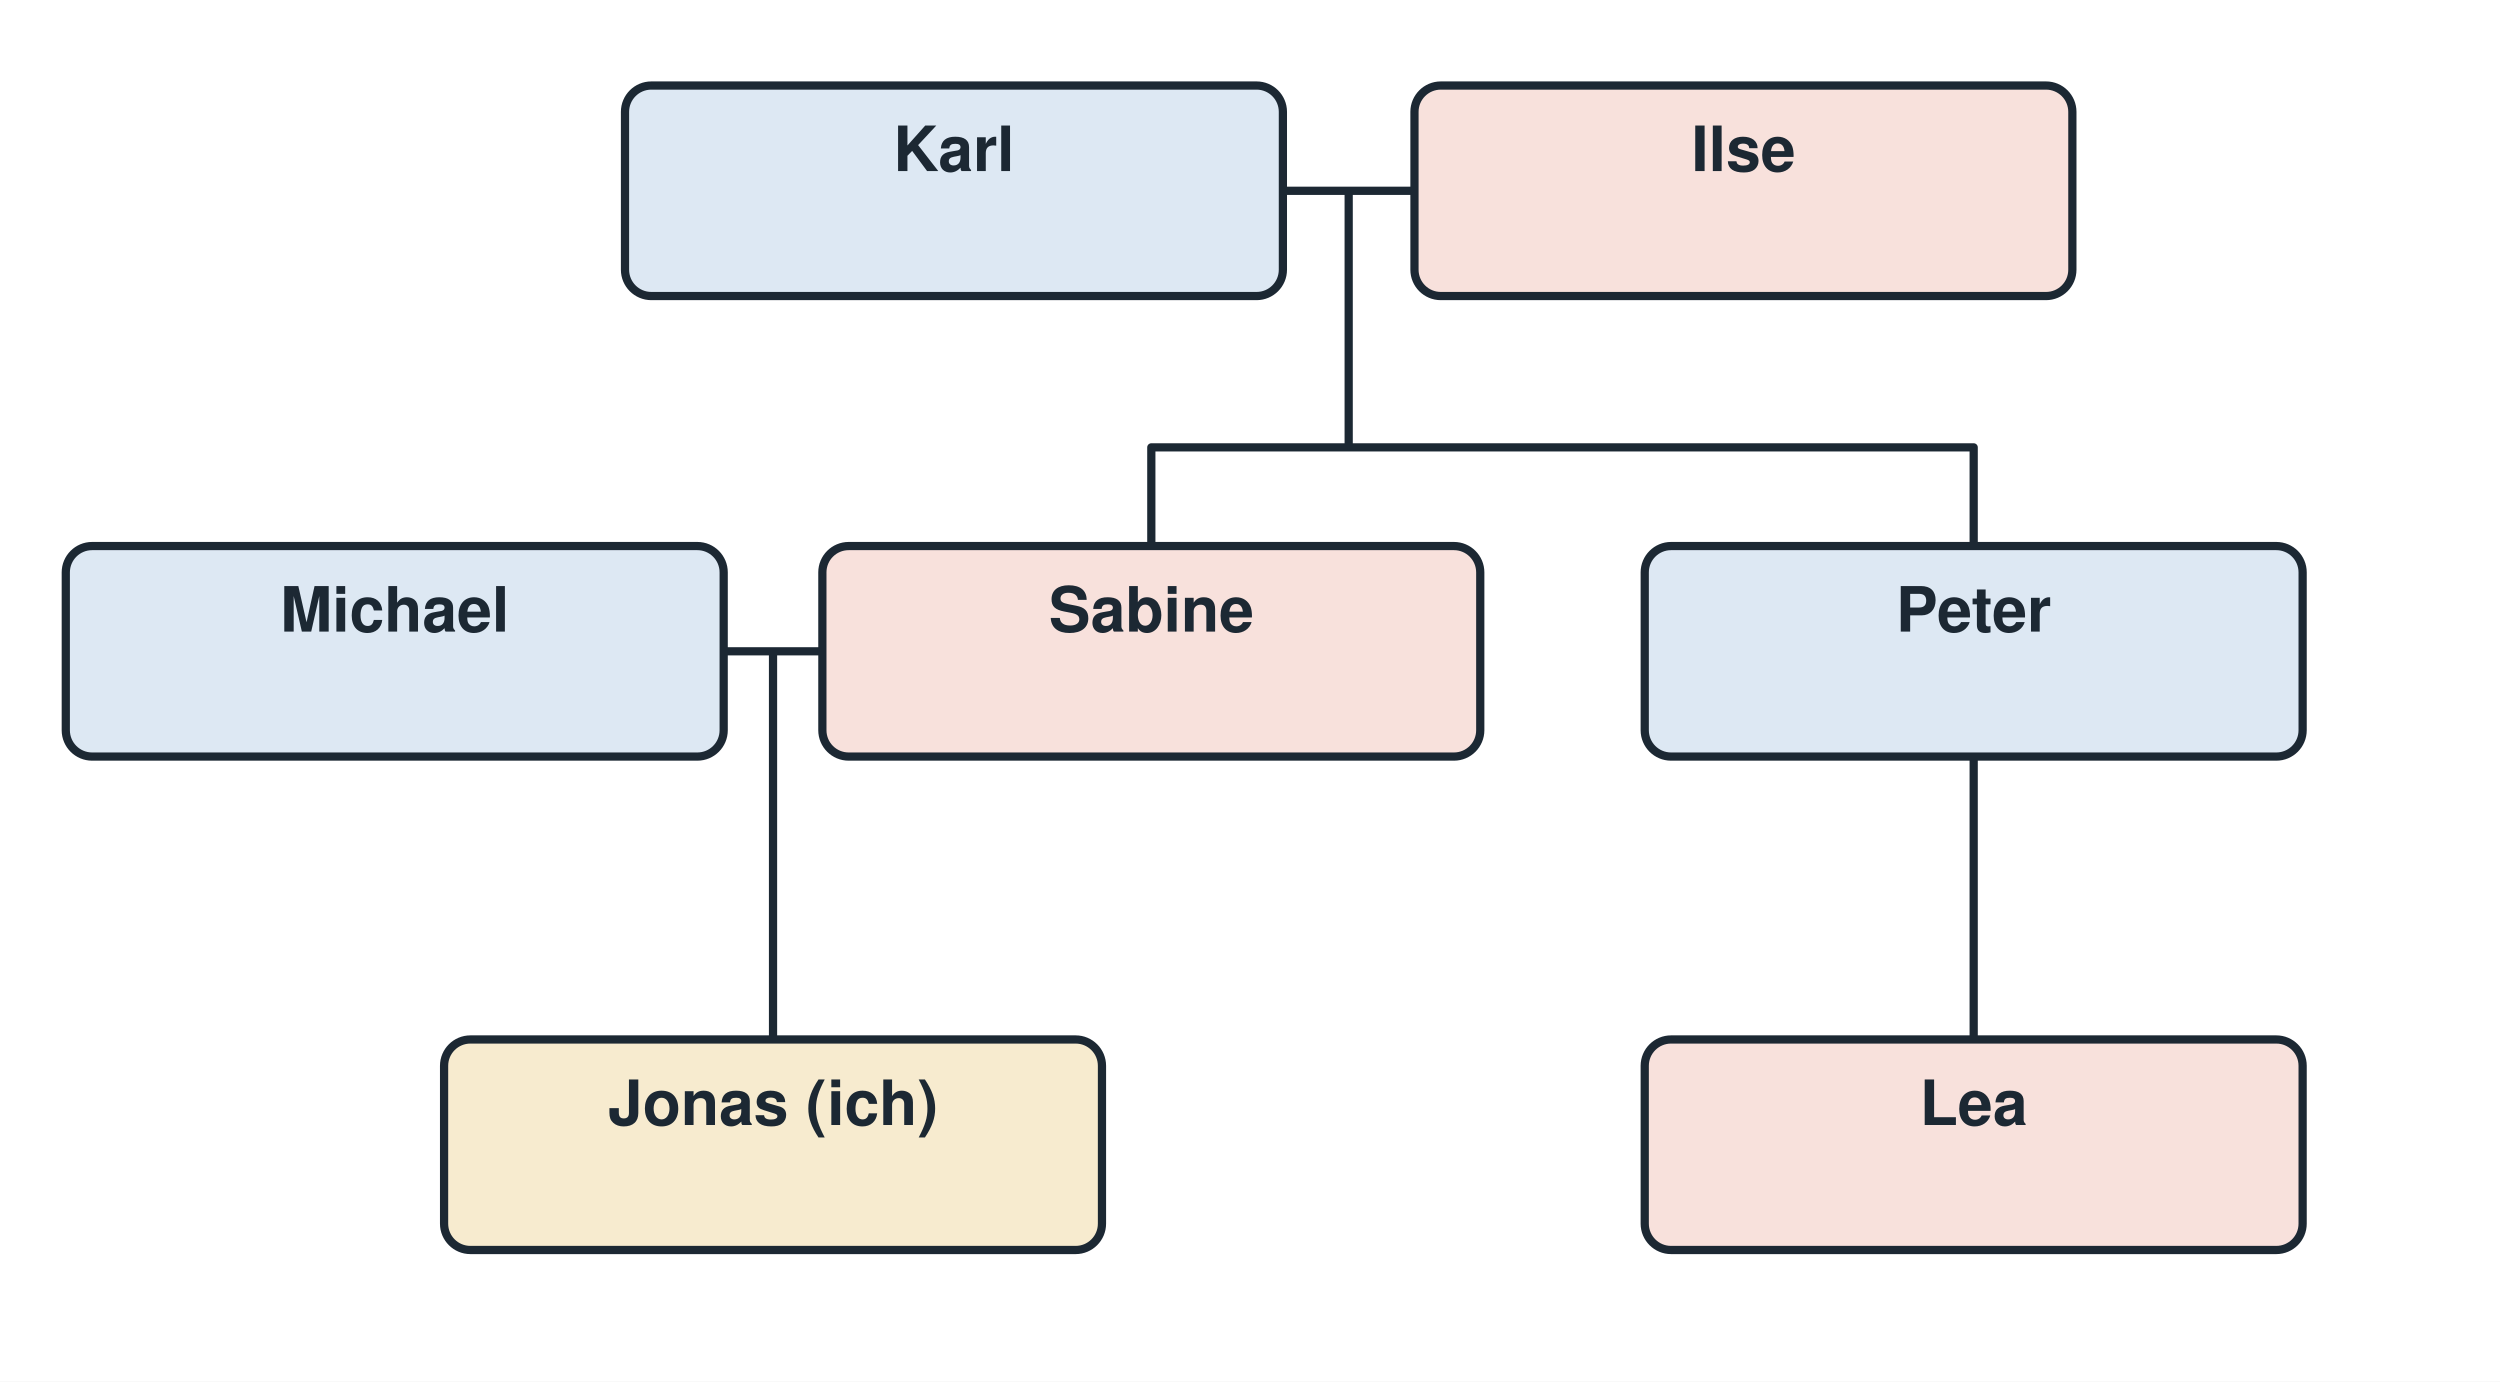
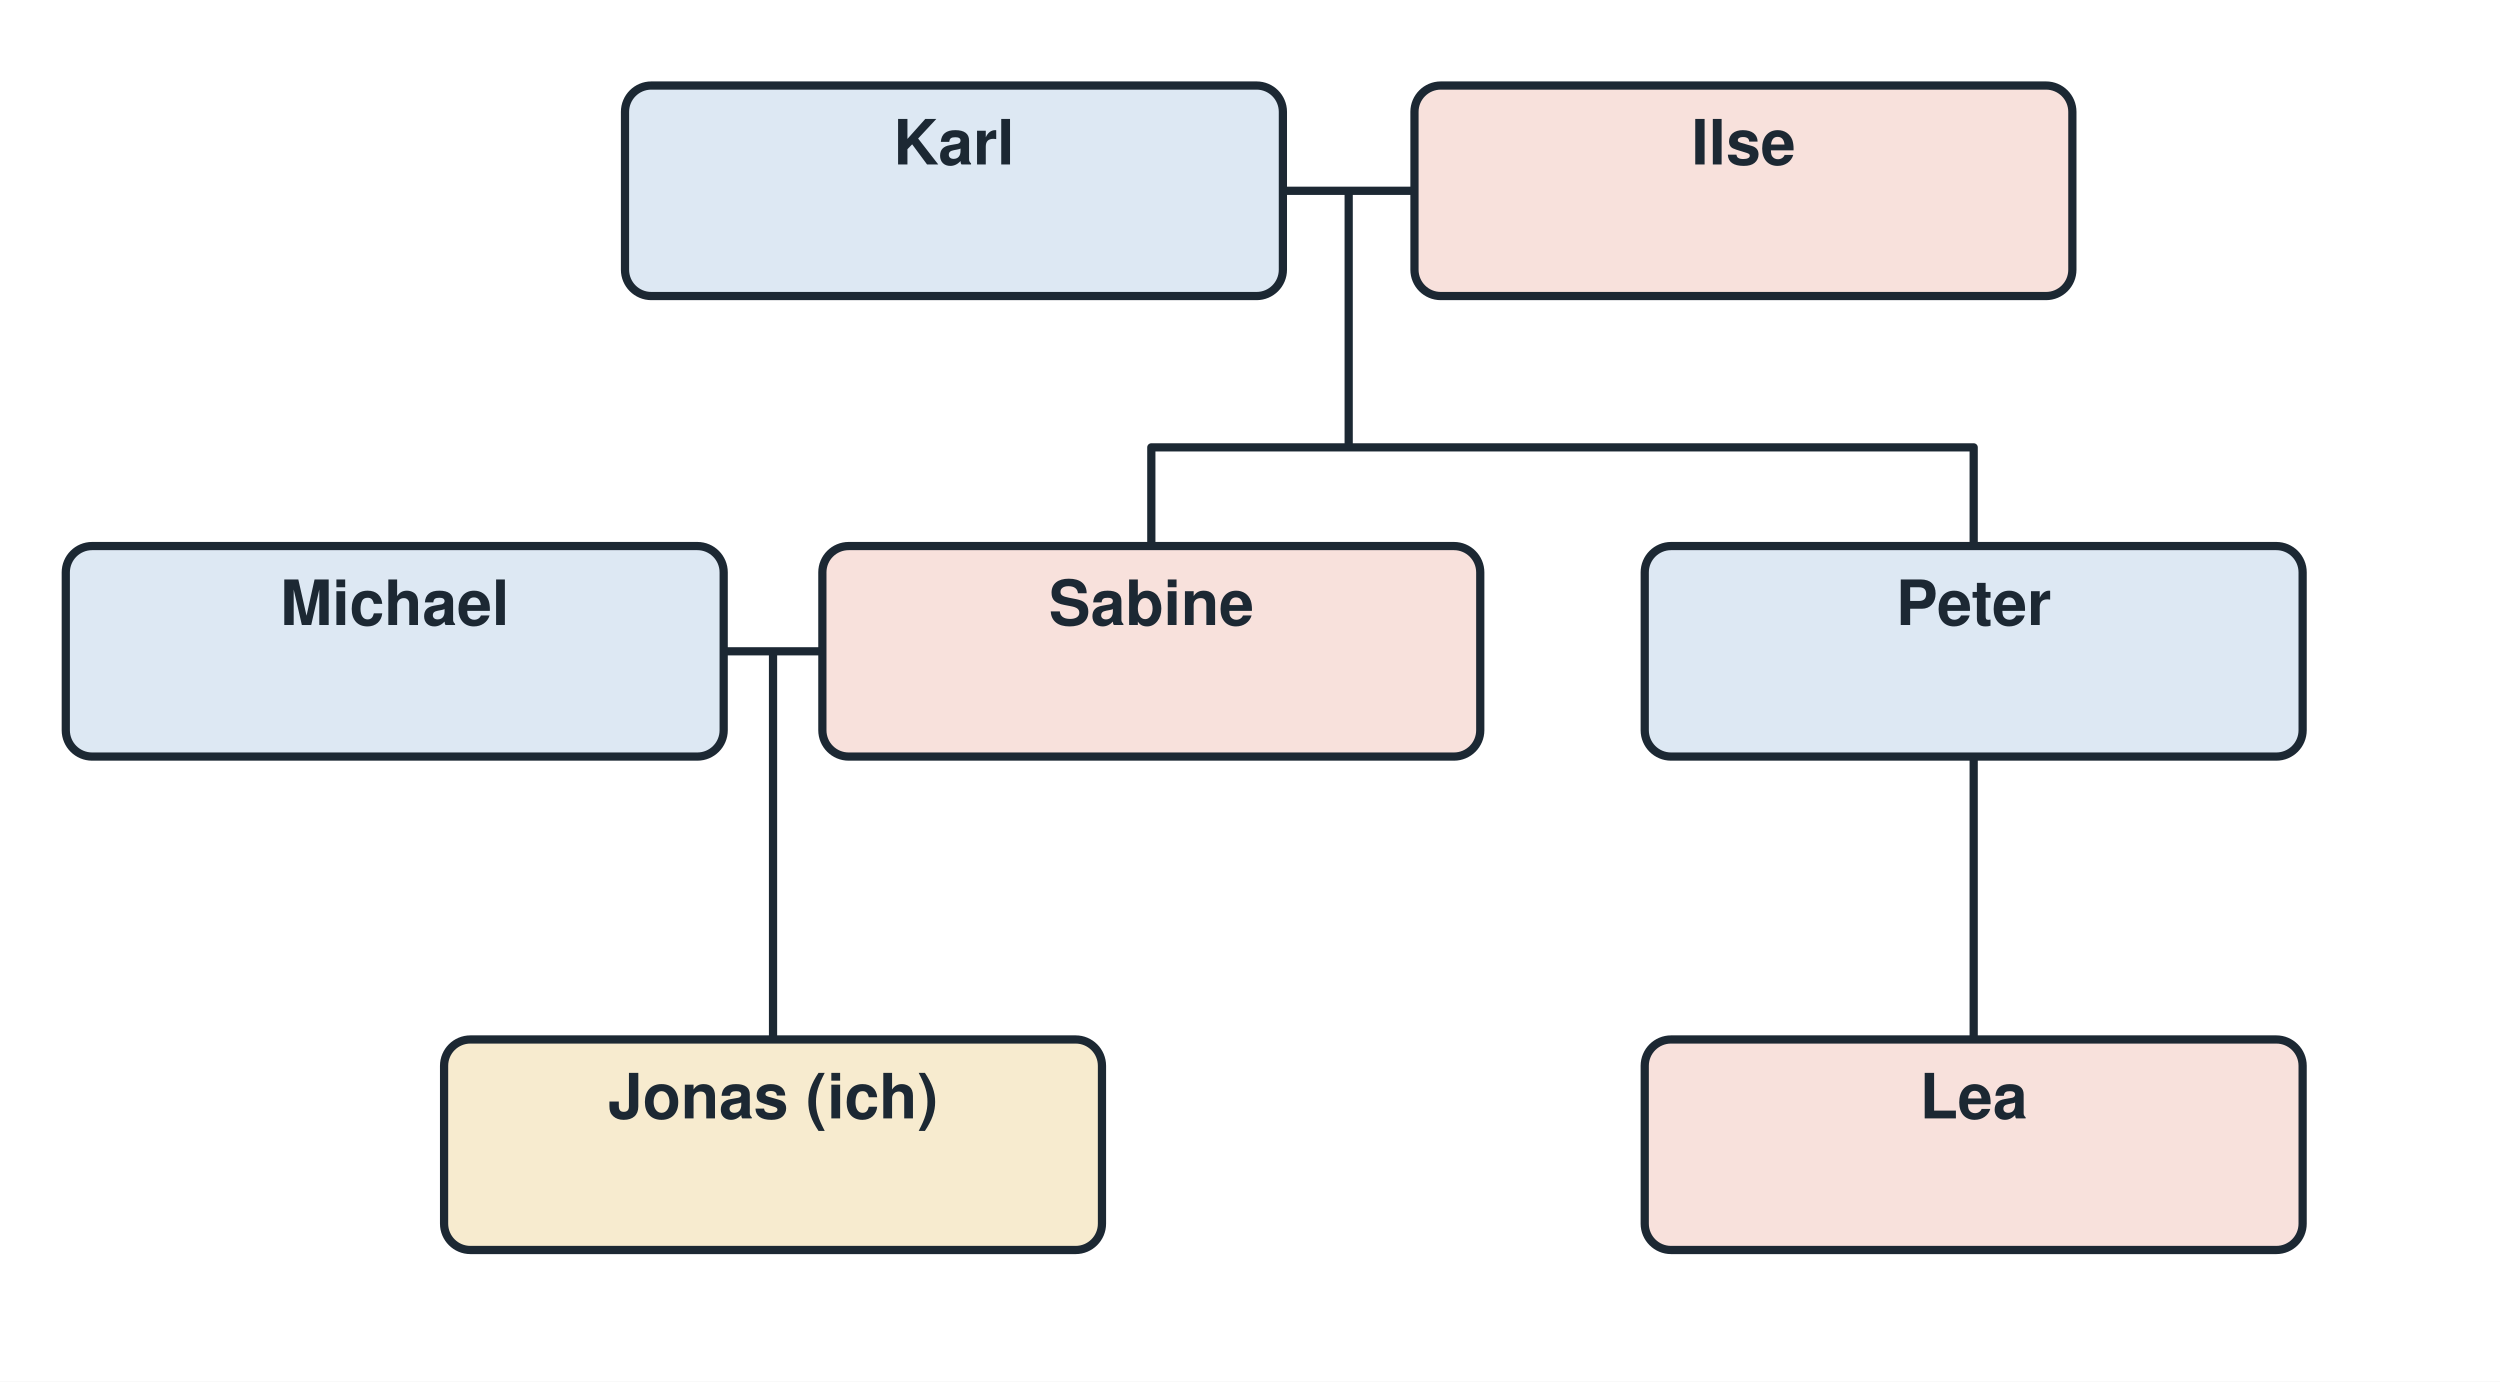
<svg xmlns="http://www.w3.org/2000/svg" viewBox="0 0 760 420" width="760" height="420" role="img">
  <rect width="760" height="420" fill="#ffffff" />
  <g font-family="Helvetica, Arial, sans-serif" fill="none" stroke="#1c2833" stroke-width="2.5" stroke-linecap="round" stroke-linejoin="round">
    <path d="M390 58 L430 58 M410 58 L410 136 M350 136 L600 136 M350 136 L350 166 M600 136 L600 166" />
    <path d="M220 198 L250 198 M235 198 L235 316 M600 230 L600 316" />
    <rect x="190" y="26" width="200" height="64" rx="8" fill="#dde8f3" stroke-width="2.5" />
-     <text x="290" y="52" font-size="19" text-anchor="middle" font-weight="bold" fill="#1c2833" stroke="none">Karl</text>
+     <text x="290" y="50" font-size="19" text-anchor="middle" font-weight="bold" fill="#1c2833" stroke="none">Karl</text>
    <rect x="430" y="26" width="200" height="64" rx="8" fill="#f8e1dc" stroke-width="2.5" />
-     <text x="530" y="52" font-size="19" text-anchor="middle" font-weight="bold" fill="#1c2833" stroke="none">Ilse</text>
+     <text x="530" y="50" font-size="19" text-anchor="middle" font-weight="bold" fill="#1c2833" stroke="none">Ilse</text>
    <rect x="20" y="166" width="200" height="64" rx="8" fill="#dde8f3" stroke-width="2.5" />
-     <text x="120" y="192" font-size="19" text-anchor="middle" font-weight="bold" fill="#1c2833" stroke="none">Michael</text>
+     <text x="120" y="190" font-size="19" text-anchor="middle" font-weight="bold" fill="#1c2833" stroke="none">Michael</text>
    <rect x="250" y="166" width="200" height="64" rx="8" fill="#f8e1dc" stroke-width="2.5" />
-     <text x="350" y="192" font-size="19" text-anchor="middle" font-weight="bold" fill="#1c2833" stroke="none">Sabine</text>
+     <text x="350" y="190" font-size="19" text-anchor="middle" font-weight="bold" fill="#1c2833" stroke="none">Sabine</text>
    <rect x="500" y="166" width="200" height="64" rx="8" fill="#dde8f3" stroke-width="2.5" />
-     <text x="600" y="192" font-size="19" text-anchor="middle" font-weight="bold" fill="#1c2833" stroke="none">Peter</text>
+     <text x="600" y="190" font-size="19" text-anchor="middle" font-weight="bold" fill="#1c2833" stroke="none">Peter</text>
    <rect x="135" y="316" width="200" height="64" rx="8" fill="#f7ebcf" stroke-width="2.5" />
-     <text x="235" y="342" font-size="19" text-anchor="middle" font-weight="bold" fill="#1c2833" stroke="none">Jonas (ich)</text>
+     <text x="235" y="340" font-size="19" text-anchor="middle" font-weight="bold" fill="#1c2833" stroke="none">Jonas (ich)</text>
    <rect x="500" y="316" width="200" height="64" rx="8" fill="#f8e1dc" stroke-width="2.5" />
-     <text x="600" y="342" font-size="19" text-anchor="middle" font-weight="bold" fill="#1c2833" stroke="none">Lea</text>
+     <text x="600" y="340" font-size="19" text-anchor="middle" font-weight="bold" fill="#1c2833" stroke="none">Lea</text>
  </g>
</svg>
